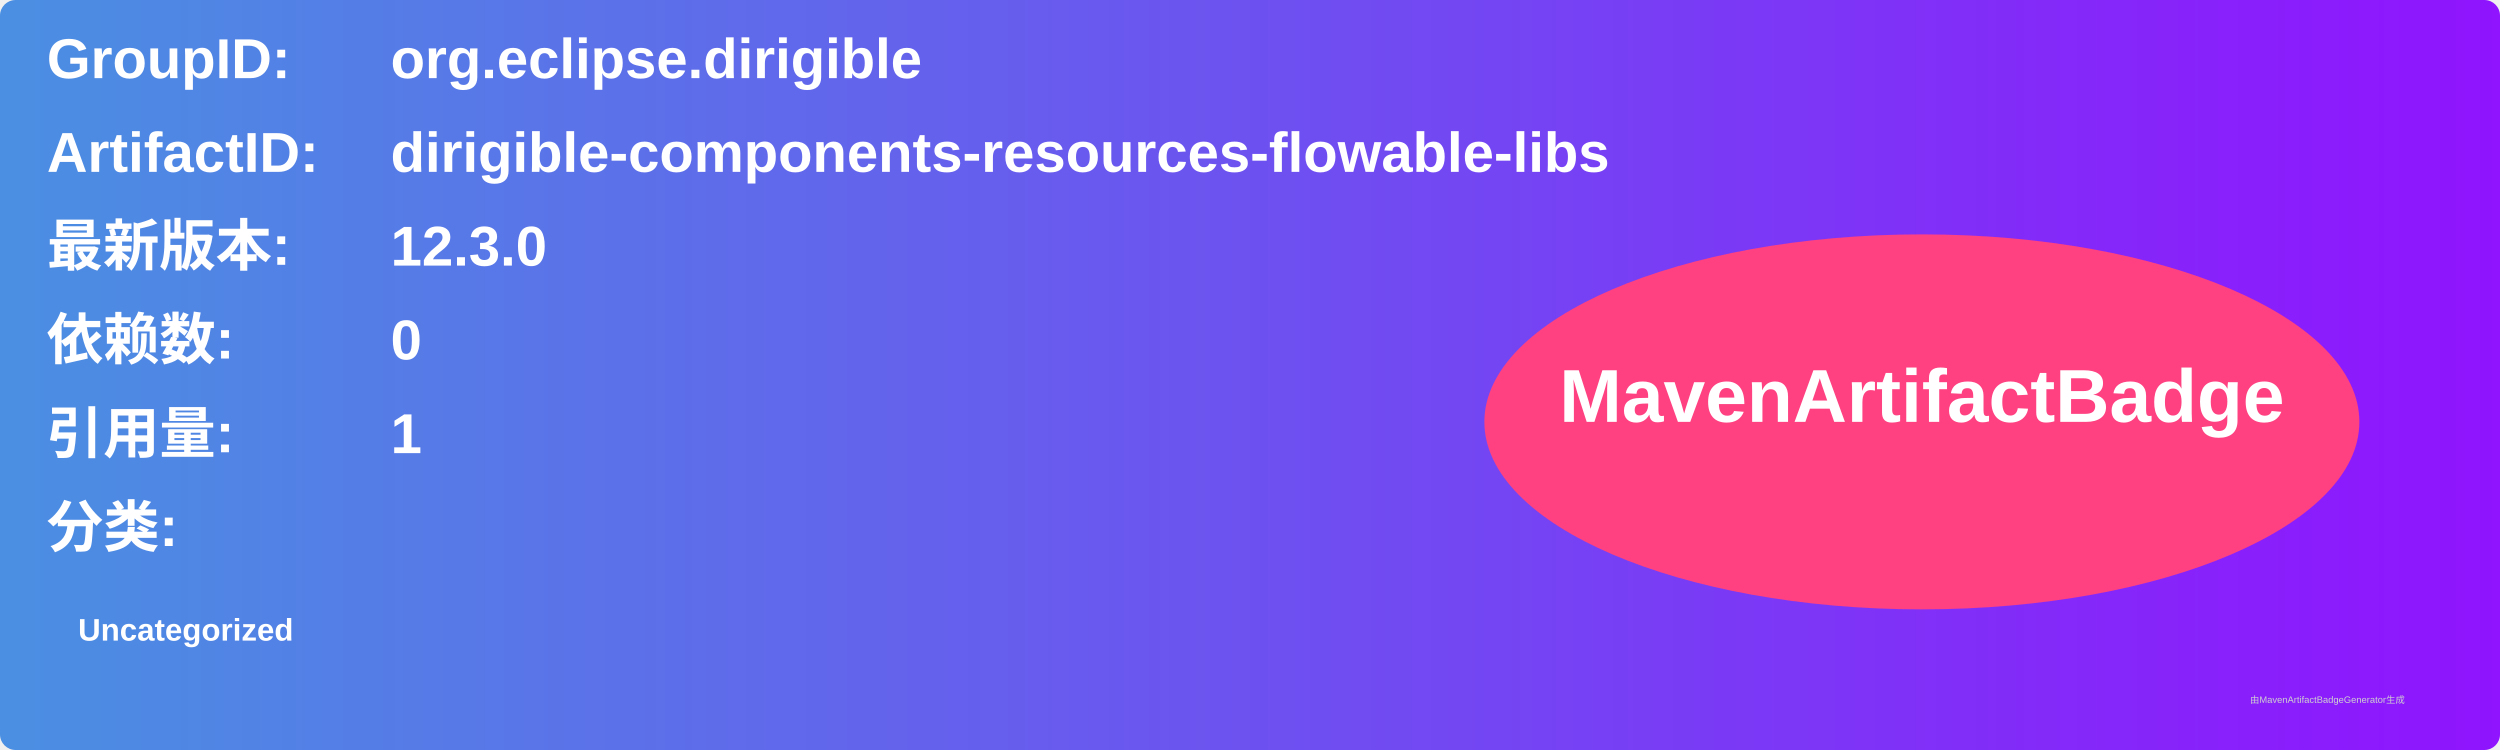
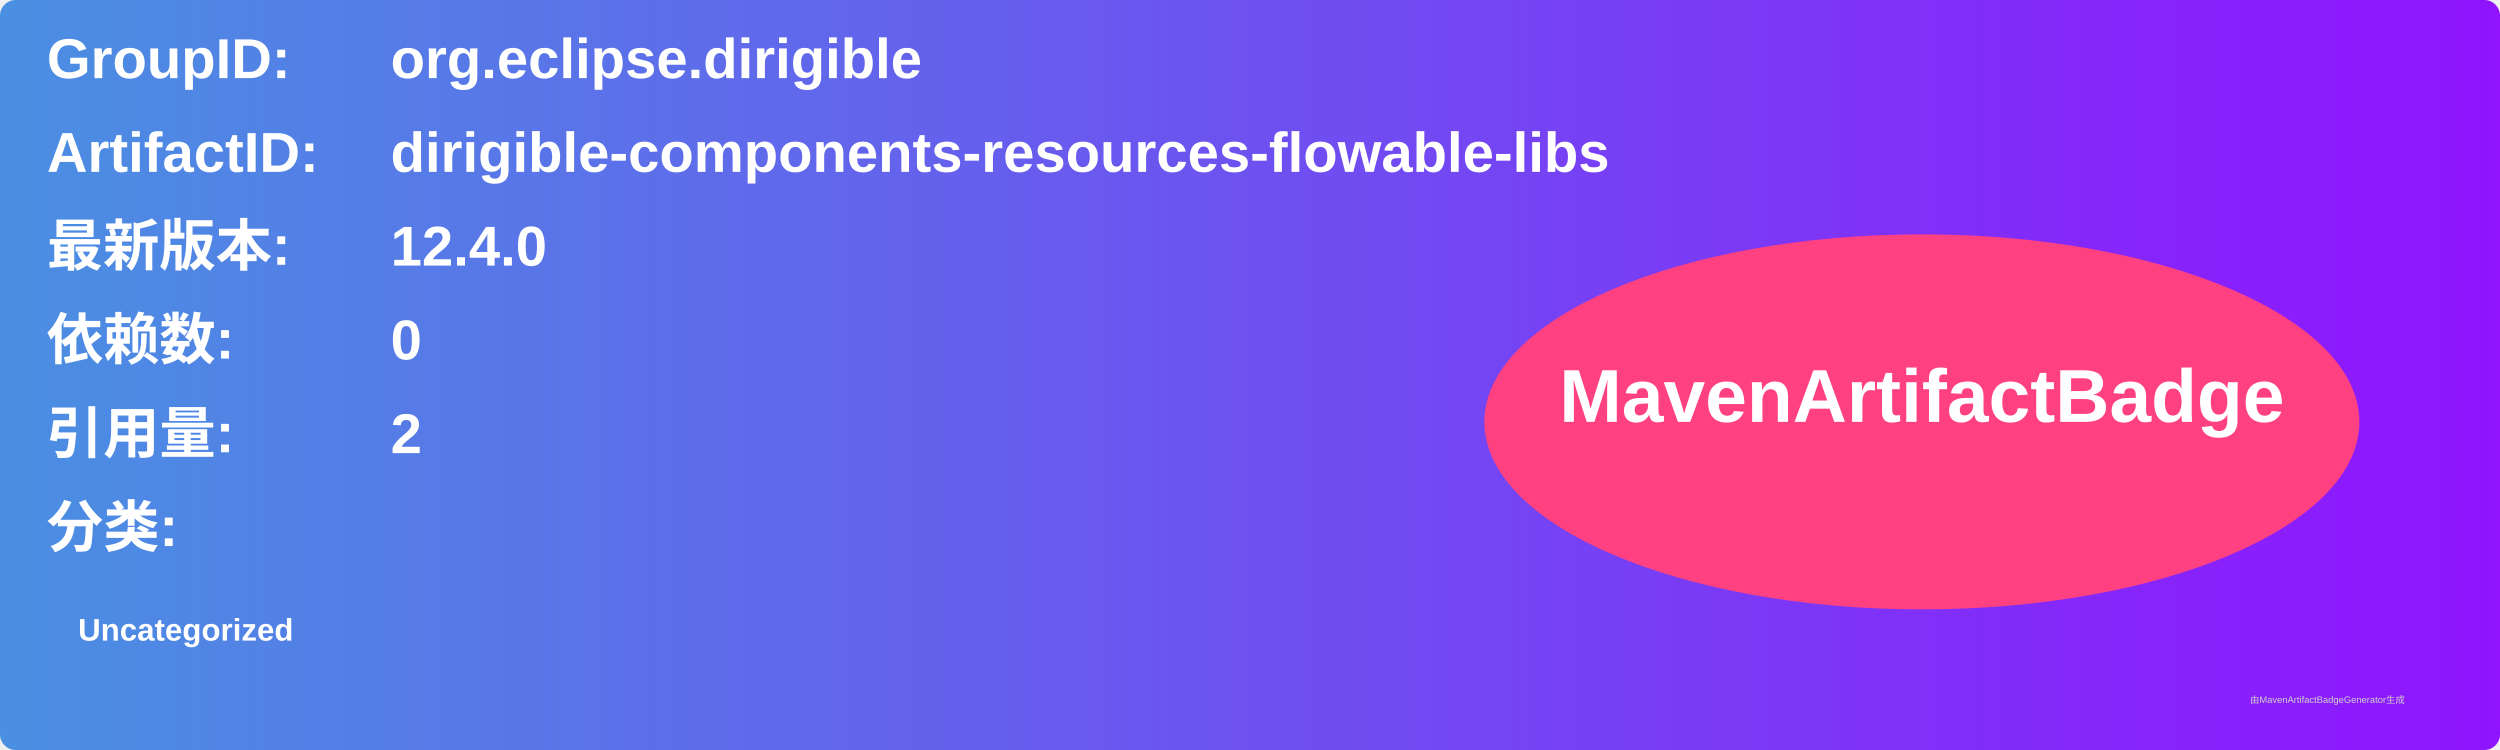
<svg xmlns="http://www.w3.org/2000/svg" width="800" height="240" viewBox="0 0 800 240">
  <linearGradient id="grad" x1="0%" y1="0%" x2="100%" y2="0%">
    <stop offset="0%" stop-color="#4a90e2" />
    <stop offset="100%" stop-color="#9013fe" />
  </linearGradient>
  <rect width="100%" height="100%" rx="5" ry="5" fill="url(#grad)" />
  <g transform="translate(15, 15)">
    <text x="0" y="10" font-family="Arial" font-size="18" fill="white" font-weight="bold" width="260">GroupID:</text>
    <text x="110" y="10" font-family="Arial" font-size="18" fill="white" font-weight="bold" width="460">org.eclipse.dirigible</text>
    <text x="0" y="40" font-family="Arial" font-size="18" fill="white" font-weight="bold" width="260">ArtifactID:</text>
    <text x="110" y="40" font-family="Arial" font-size="18" fill="white" font-weight="bold" width="460">dirigible-components-resources-flowable-libs</text>
    <text x="0" y="70" font-family="Arial" font-size="18" fill="white" font-weight="bold">最新版本:</text>
    <text x="110" y="70" font-family="Arial" font-size="18" fill="white" font-weight="bold">
-       <tspan font-weight="bold">12.3.0</tspan>
+       <tspan font-weight="bold">12.4.0</tspan>
    </text>
    <text x="0" y="100" font-family="Arial" font-size="18" fill="white" font-weight="bold">依赖数: </text>
    <text x="110" y="100" font-family="Arial" font-size="18" fill="white">
      <tspan font-weight="bold">0</tspan>
    </text>
    <text x="0" y="130" font-family="Arial" font-size="18" fill="white" font-weight="bold">引用量: </text>
    <text x="110" y="130" font-family="Arial" font-size="18" fill="white">
-       <tspan font-weight="bold">1</tspan>
+       <tspan font-weight="bold">2</tspan>
    </text>
    <text x="0" y="160" font-family="Arial" font-size="18" fill="white" font-weight="bold">分类:</text>
    <text x="10" y="190" font-family="Arial" font-size="10" fill="white">
      <tspan font-weight="bold">Uncategorized</tspan>
    </text>
    <ellipse cx="600" cy="120" rx="140" ry="60" fill="#ff4081" />
    <text x="600" y="120" text-anchor="middle" font-family="Arial" font-size="24" fill="white" font-weight="bold">MavenArtifactBadge</text>
  </g>
  <text x="720" y="225" font-family="Arial" font-size="3" fill="#d0d0d0">由MavenArtifactBadgeGenerator生成</text>
</svg>
